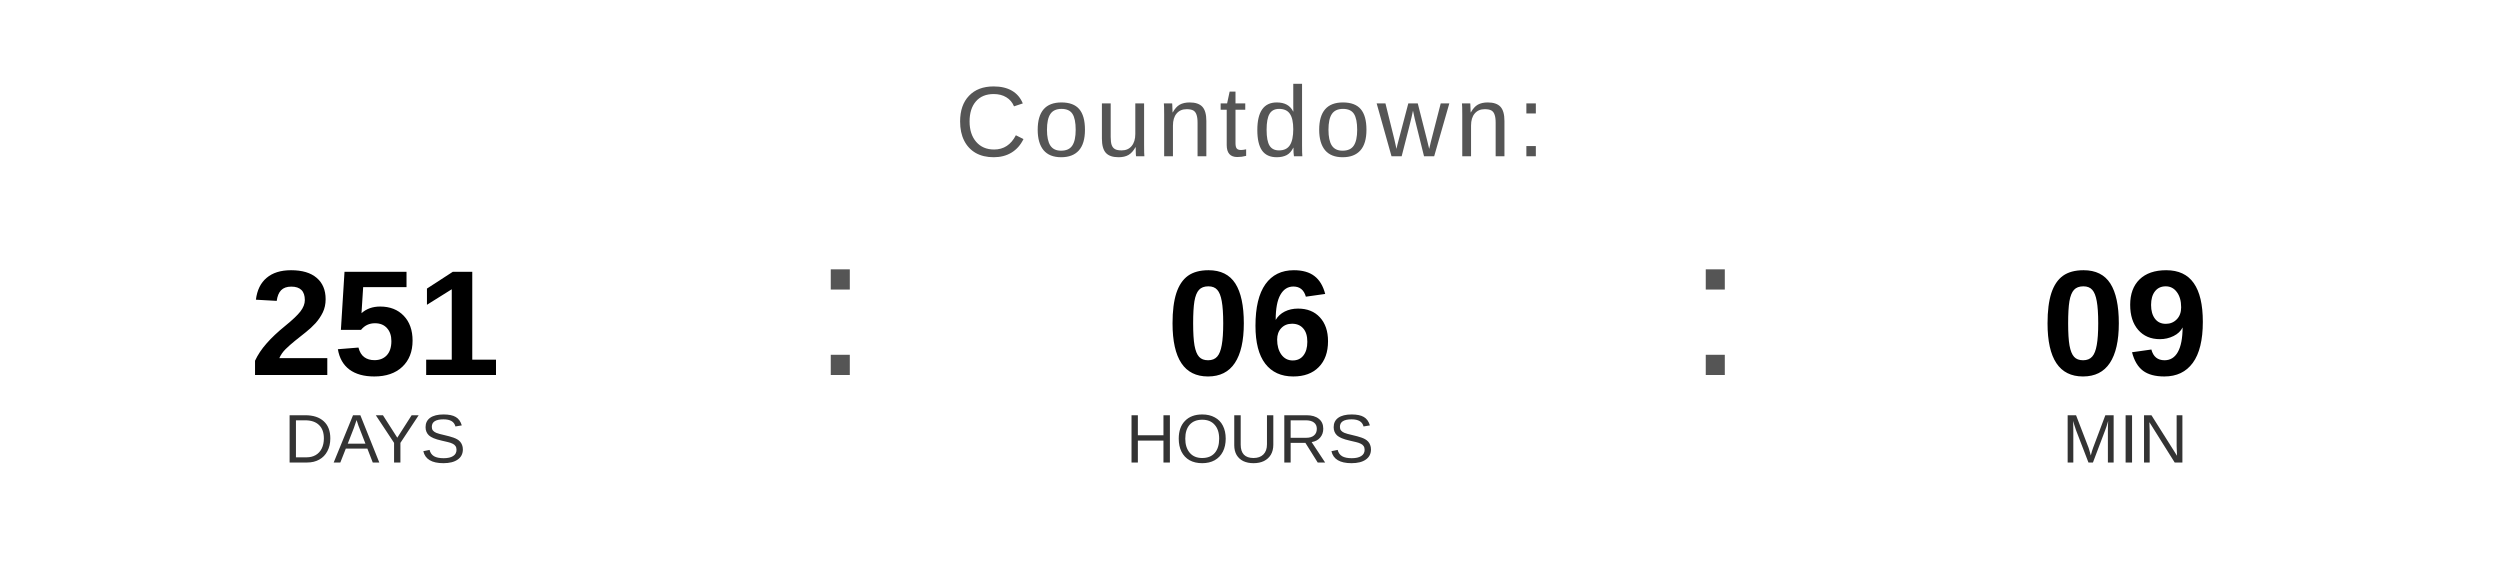
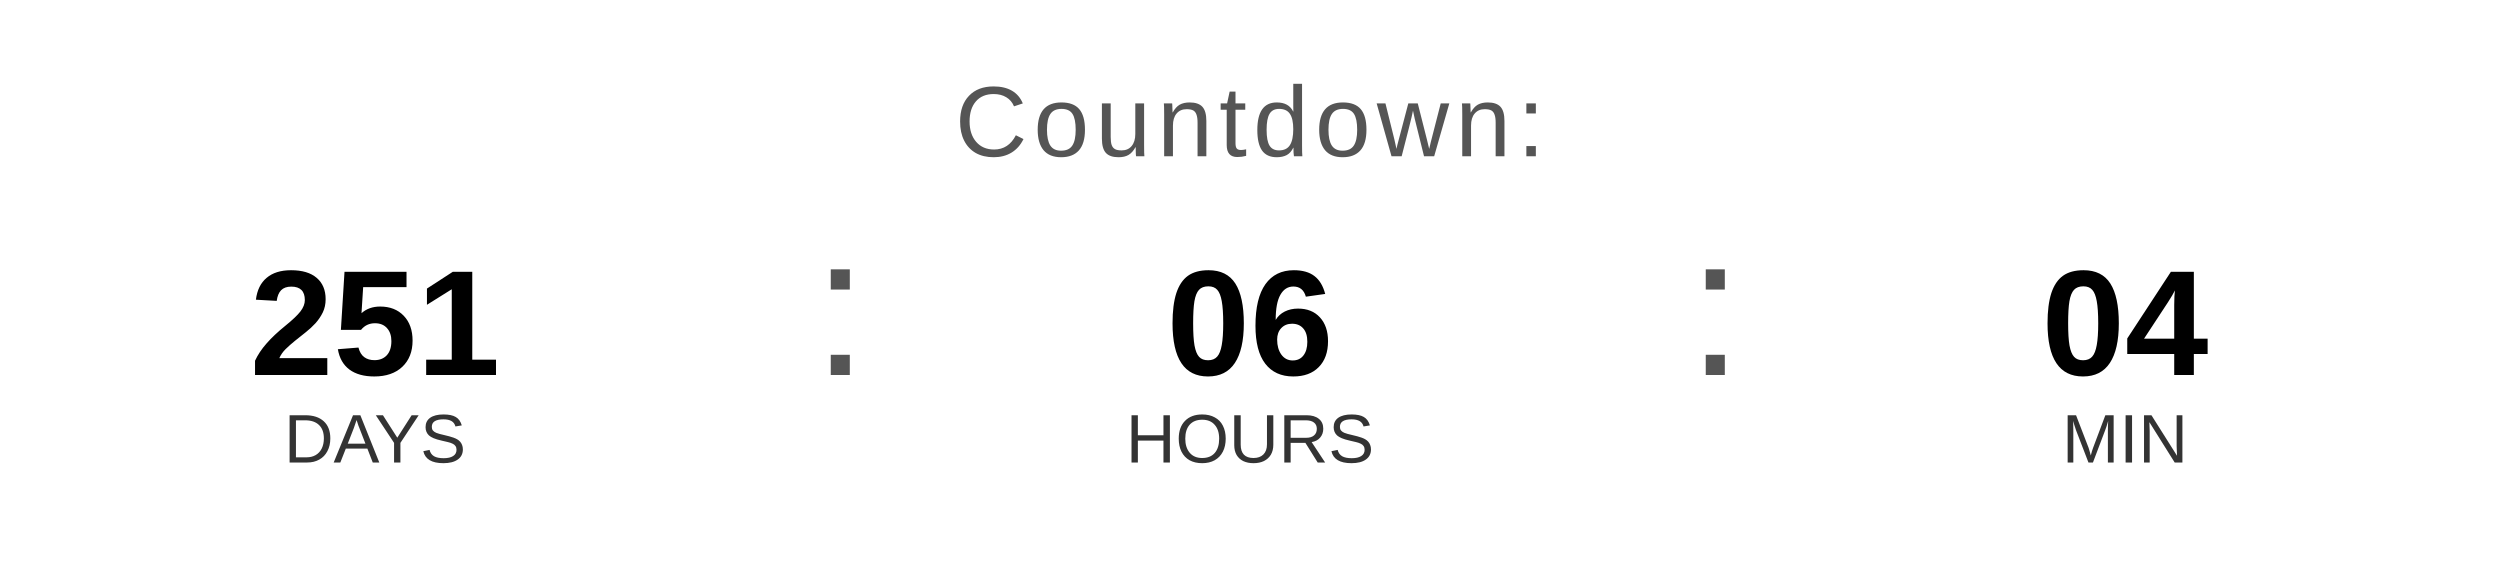
<svg xmlns="http://www.w3.org/2000/svg" width="400" height="90" viewBox="0 0 400 90">
  <text x="200" y="25" font-family="Arial, Helvetica, sans-serif" font-size="16" fill="#555555" text-anchor="middle" letter-spacing="1">
    Countdown:
  </text>
  <text x="60" y="60" font-family="Arial, Helvetica, sans-serif" font-size="24" font-weight="bold" fill="#000000" text-anchor="middle">251</text>
  <text x="60" y="74" font-family="Arial, Helvetica, sans-serif" font-size="11" fill="#333333" text-anchor="middle">DAYS</text>
  <text x="130" y="60" font-family="Arial, sans-serif" font-size="32" fill="#555555">:</text>
  <text x="200" y="60" font-family="Arial, Helvetica, sans-serif" font-size="24" font-weight="bold" fill="#000000" text-anchor="middle">06</text>
  <text x="200" y="74" font-family="Arial, Helvetica, sans-serif" font-size="11" fill="#333333" text-anchor="middle">HOURS</text>
  <text x="270" y="60" font-family="Arial, sans-serif" font-size="32" fill="#555555">:</text>
-   <text x="340" y="60" font-family="Arial, Helvetica, sans-serif" font-size="24" font-weight="bold" fill="#000000" text-anchor="middle">09</text>
+   <text x="340" y="60" font-family="Arial, Helvetica, sans-serif" font-size="24" font-weight="bold" fill="#000000" text-anchor="middle">04</text>
  <text x="340" y="74" font-family="Arial, Helvetica, sans-serif" font-size="11" fill="#333333" text-anchor="middle">MIN</text>
</svg>
